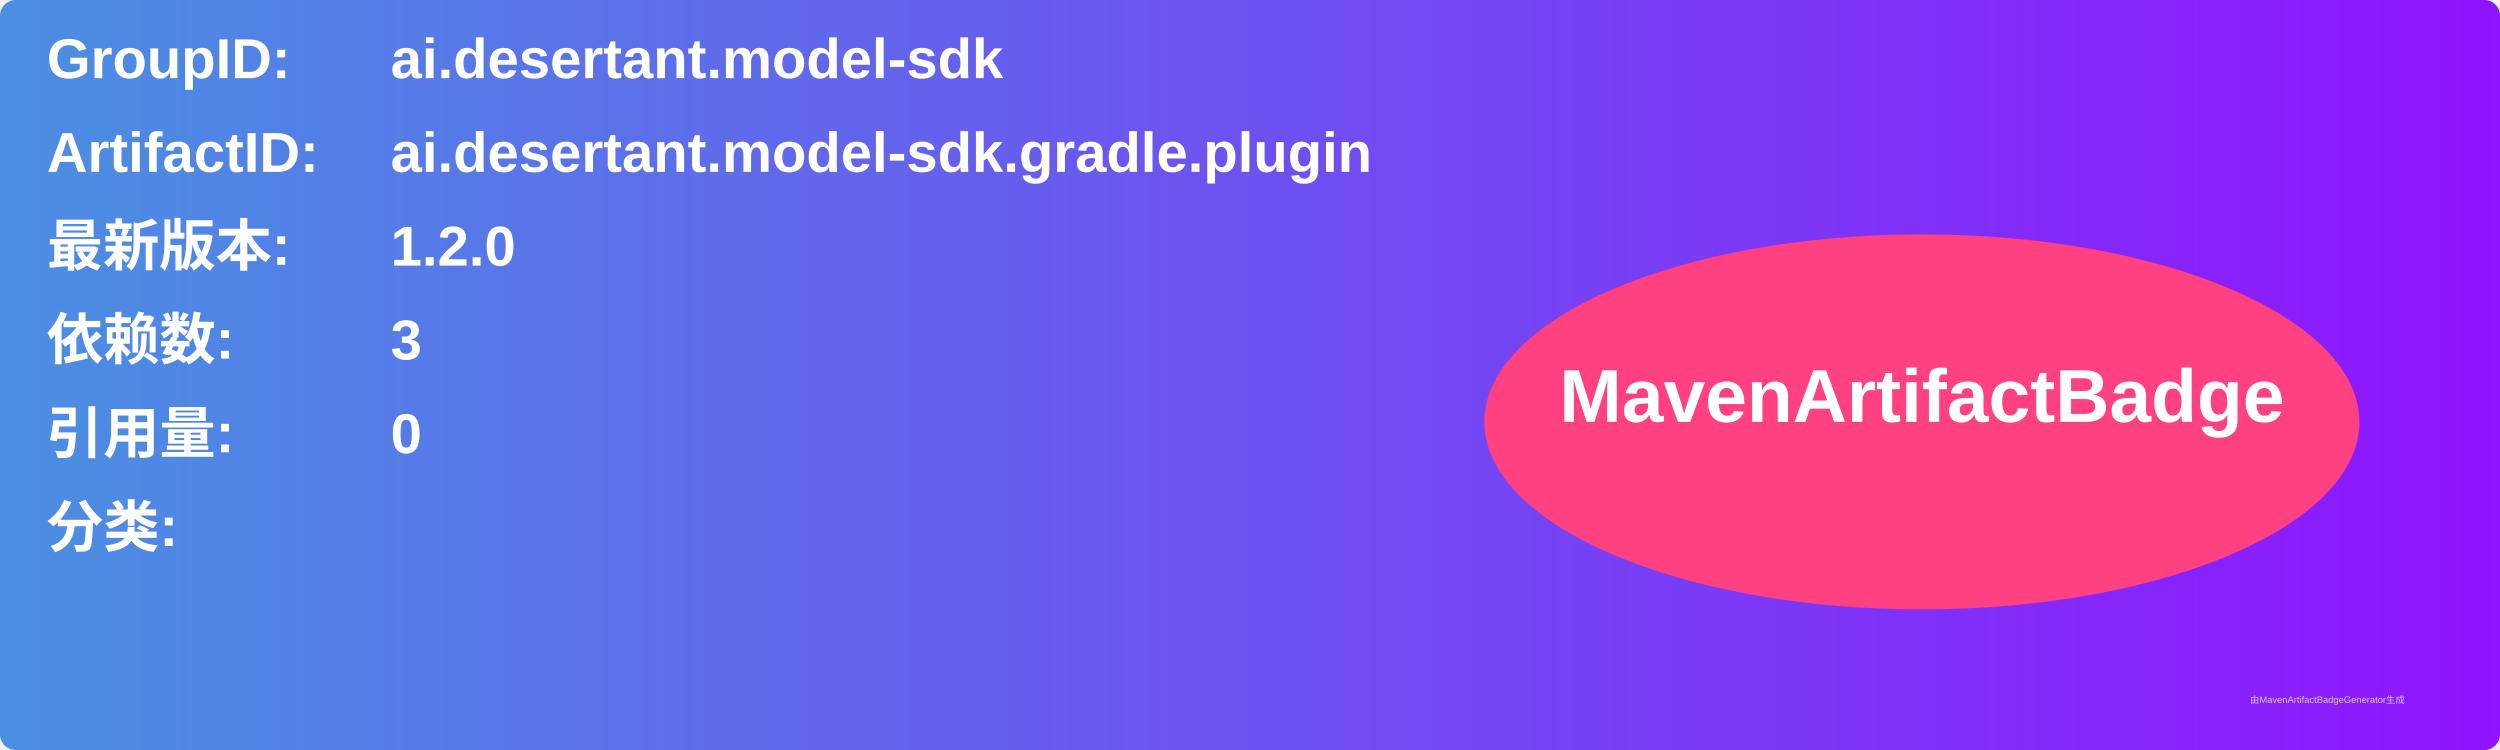
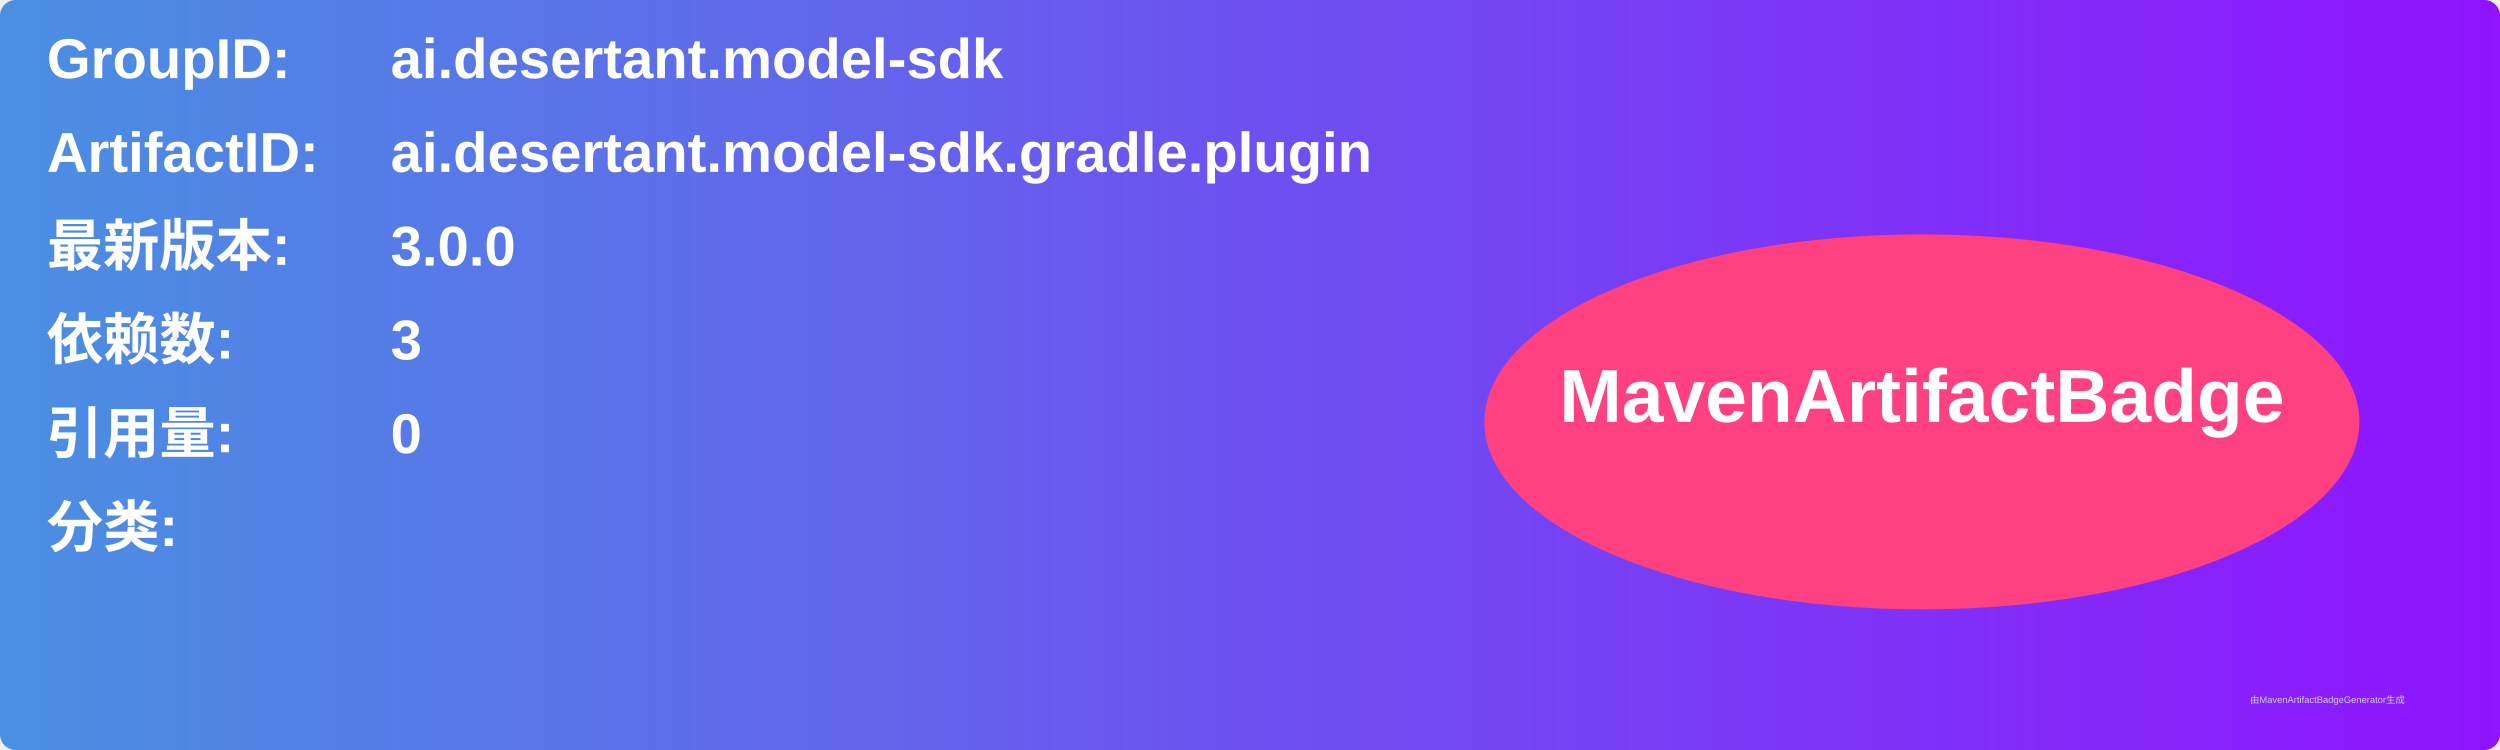
<svg xmlns="http://www.w3.org/2000/svg" width="800" height="240" viewBox="0 0 800 240">
  <linearGradient id="grad" x1="0%" y1="0%" x2="100%" y2="0%">
    <stop offset="0%" stop-color="#4a90e2" />
    <stop offset="100%" stop-color="#9013fe" />
  </linearGradient>
  <rect width="100%" height="100%" rx="5" ry="5" fill="url(#grad)" />
  <g transform="translate(15, 15)">
    <text x="0" y="10" font-family="Arial" font-size="18" fill="white" font-weight="bold" width="260">GroupID:</text>
    <text x="110" y="10" font-family="Arial" font-size="18" fill="white" font-weight="bold" width="460">ai.desertant.model-sdk</text>
    <text x="0" y="40" font-family="Arial" font-size="18" fill="white" font-weight="bold" width="260">ArtifactID:</text>
    <text x="110" y="40" font-family="Arial" font-size="18" fill="white" font-weight="bold" width="460">ai.desertant.model-sdk.gradle.plugin</text>
    <text x="0" y="70" font-family="Arial" font-size="18" fill="white" font-weight="bold">最新版本:</text>
    <text x="110" y="70" font-family="Arial" font-size="18" fill="white" font-weight="bold">
-       <tspan font-weight="bold">1.2.0</tspan>
+       <tspan font-weight="bold">3.0.0</tspan>
    </text>
    <text x="0" y="100" font-family="Arial" font-size="18" fill="white" font-weight="bold">依赖数: </text>
    <text x="110" y="100" font-family="Arial" font-size="18" fill="white">
      <tspan font-weight="bold">3</tspan>
    </text>
    <text x="0" y="130" font-family="Arial" font-size="18" fill="white" font-weight="bold">引用量: </text>
    <text x="110" y="130" font-family="Arial" font-size="18" fill="white">
      <tspan font-weight="bold">0</tspan>
    </text>
    <text x="0" y="160" font-family="Arial" font-size="18" fill="white" font-weight="bold">分类:</text>
    <text x="10" y="190" font-family="Arial" font-size="10" fill="white">
      <tspan font-weight="bold" />
    </text>
    <ellipse cx="600" cy="120" rx="140" ry="60" fill="#ff4081" />
    <text x="600" y="120" text-anchor="middle" font-family="Arial" font-size="24" fill="white" font-weight="bold">MavenArtifactBadge</text>
  </g>
  <text x="720" y="225" font-family="Arial" font-size="3" fill="#d0d0d0">由MavenArtifactBadgeGenerator生成</text>
</svg>
